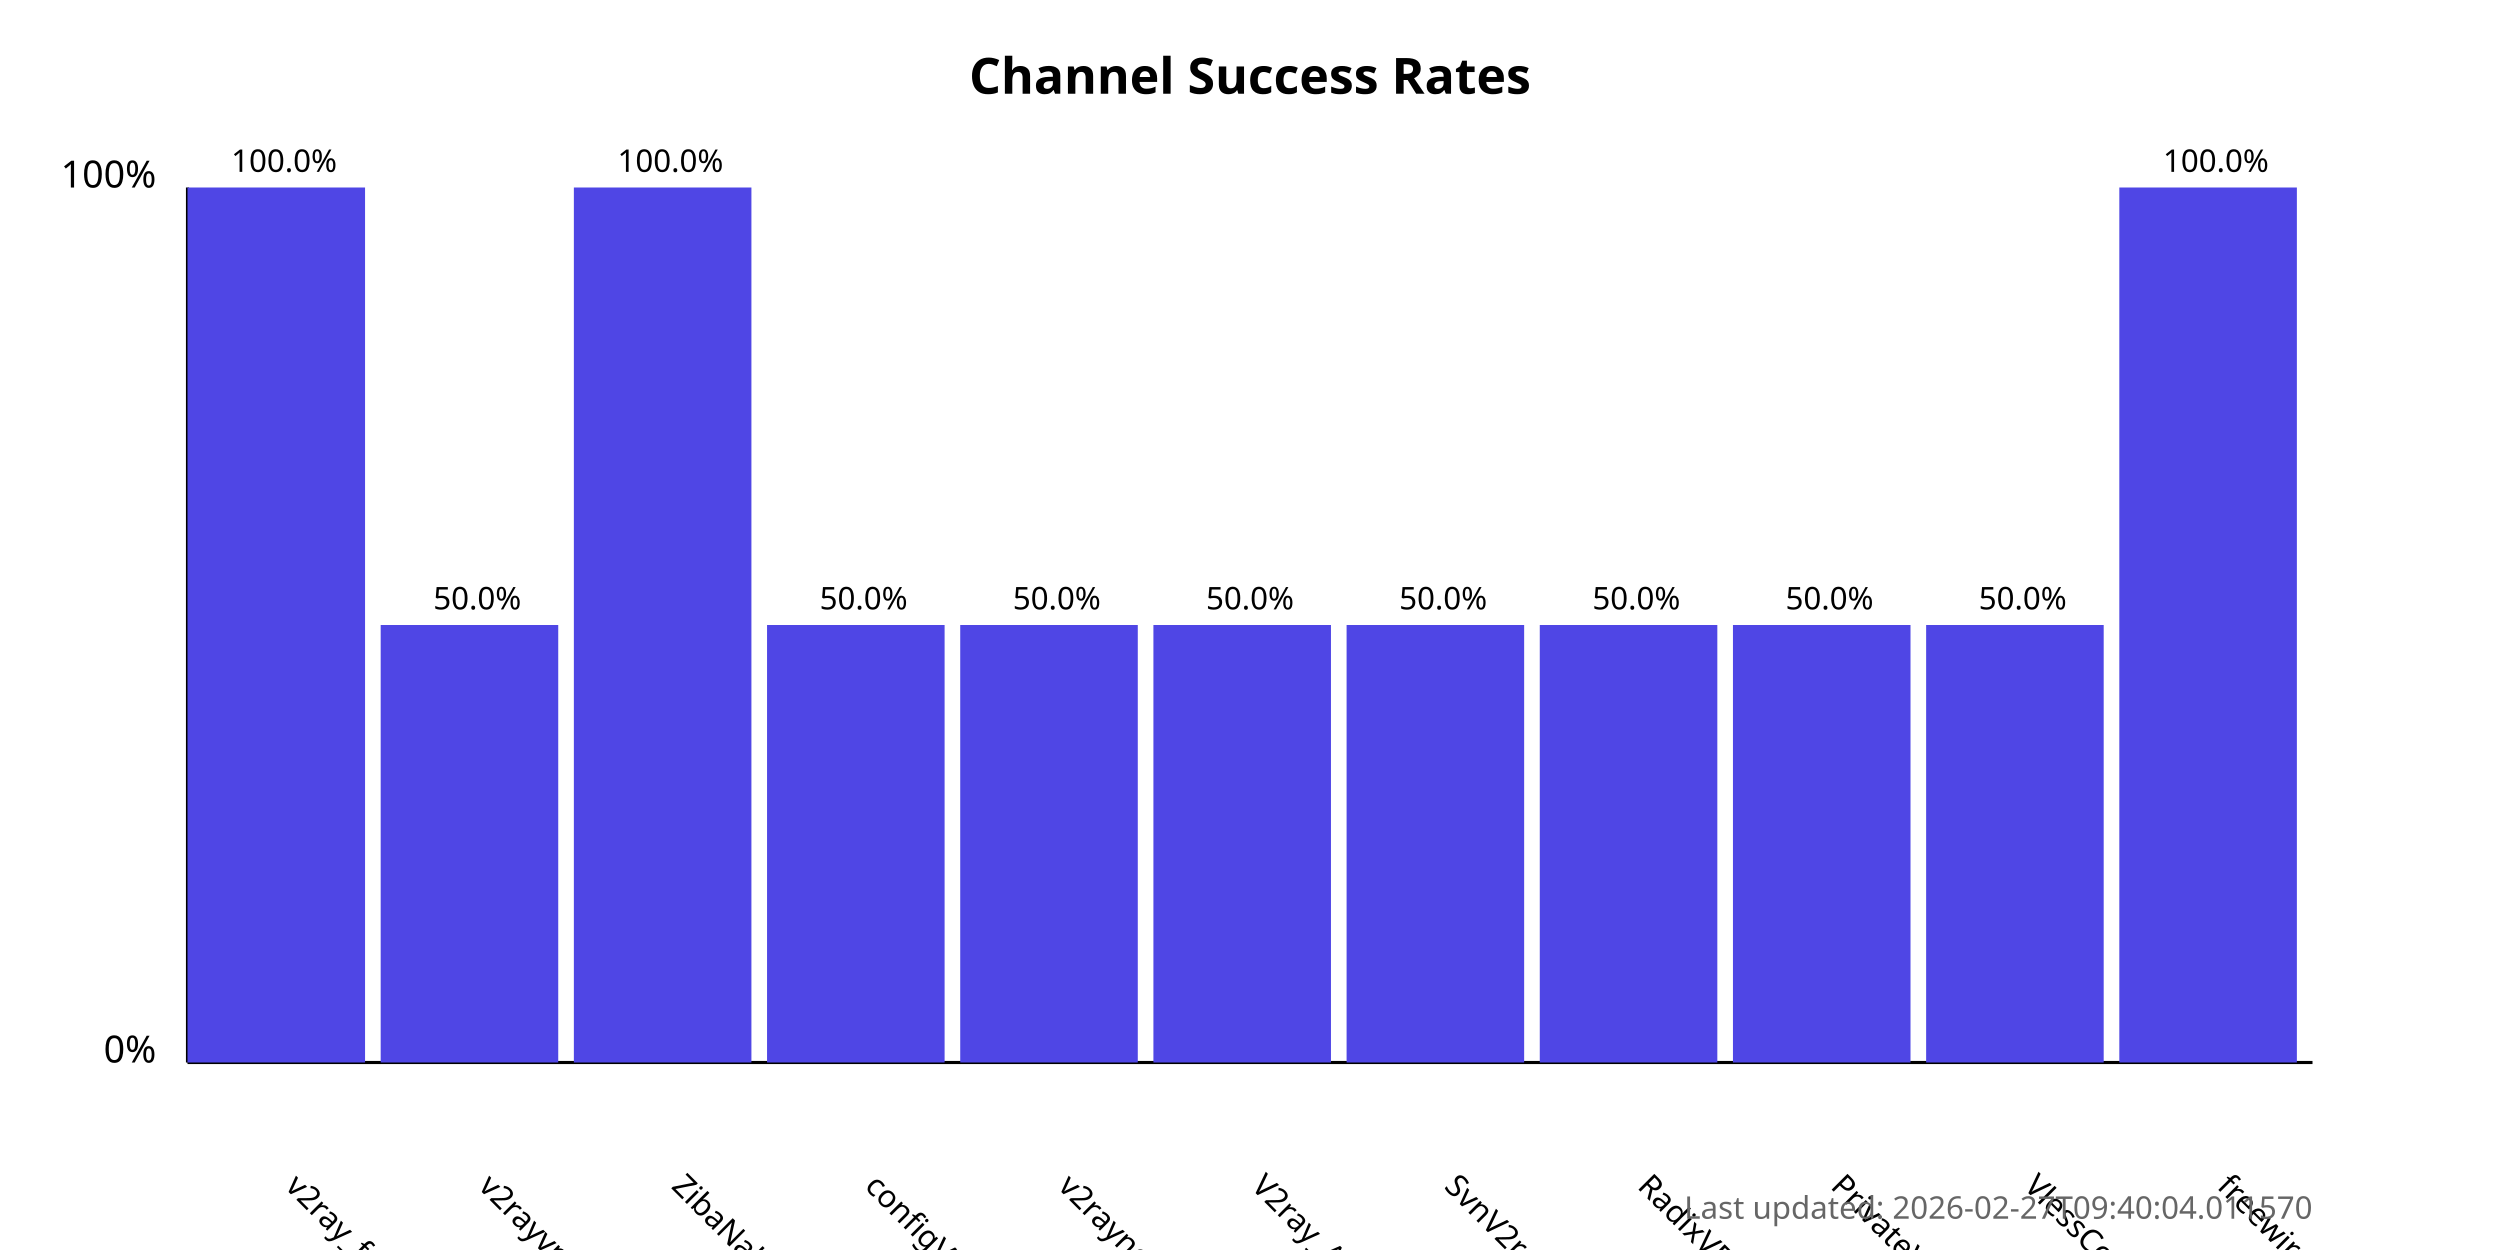
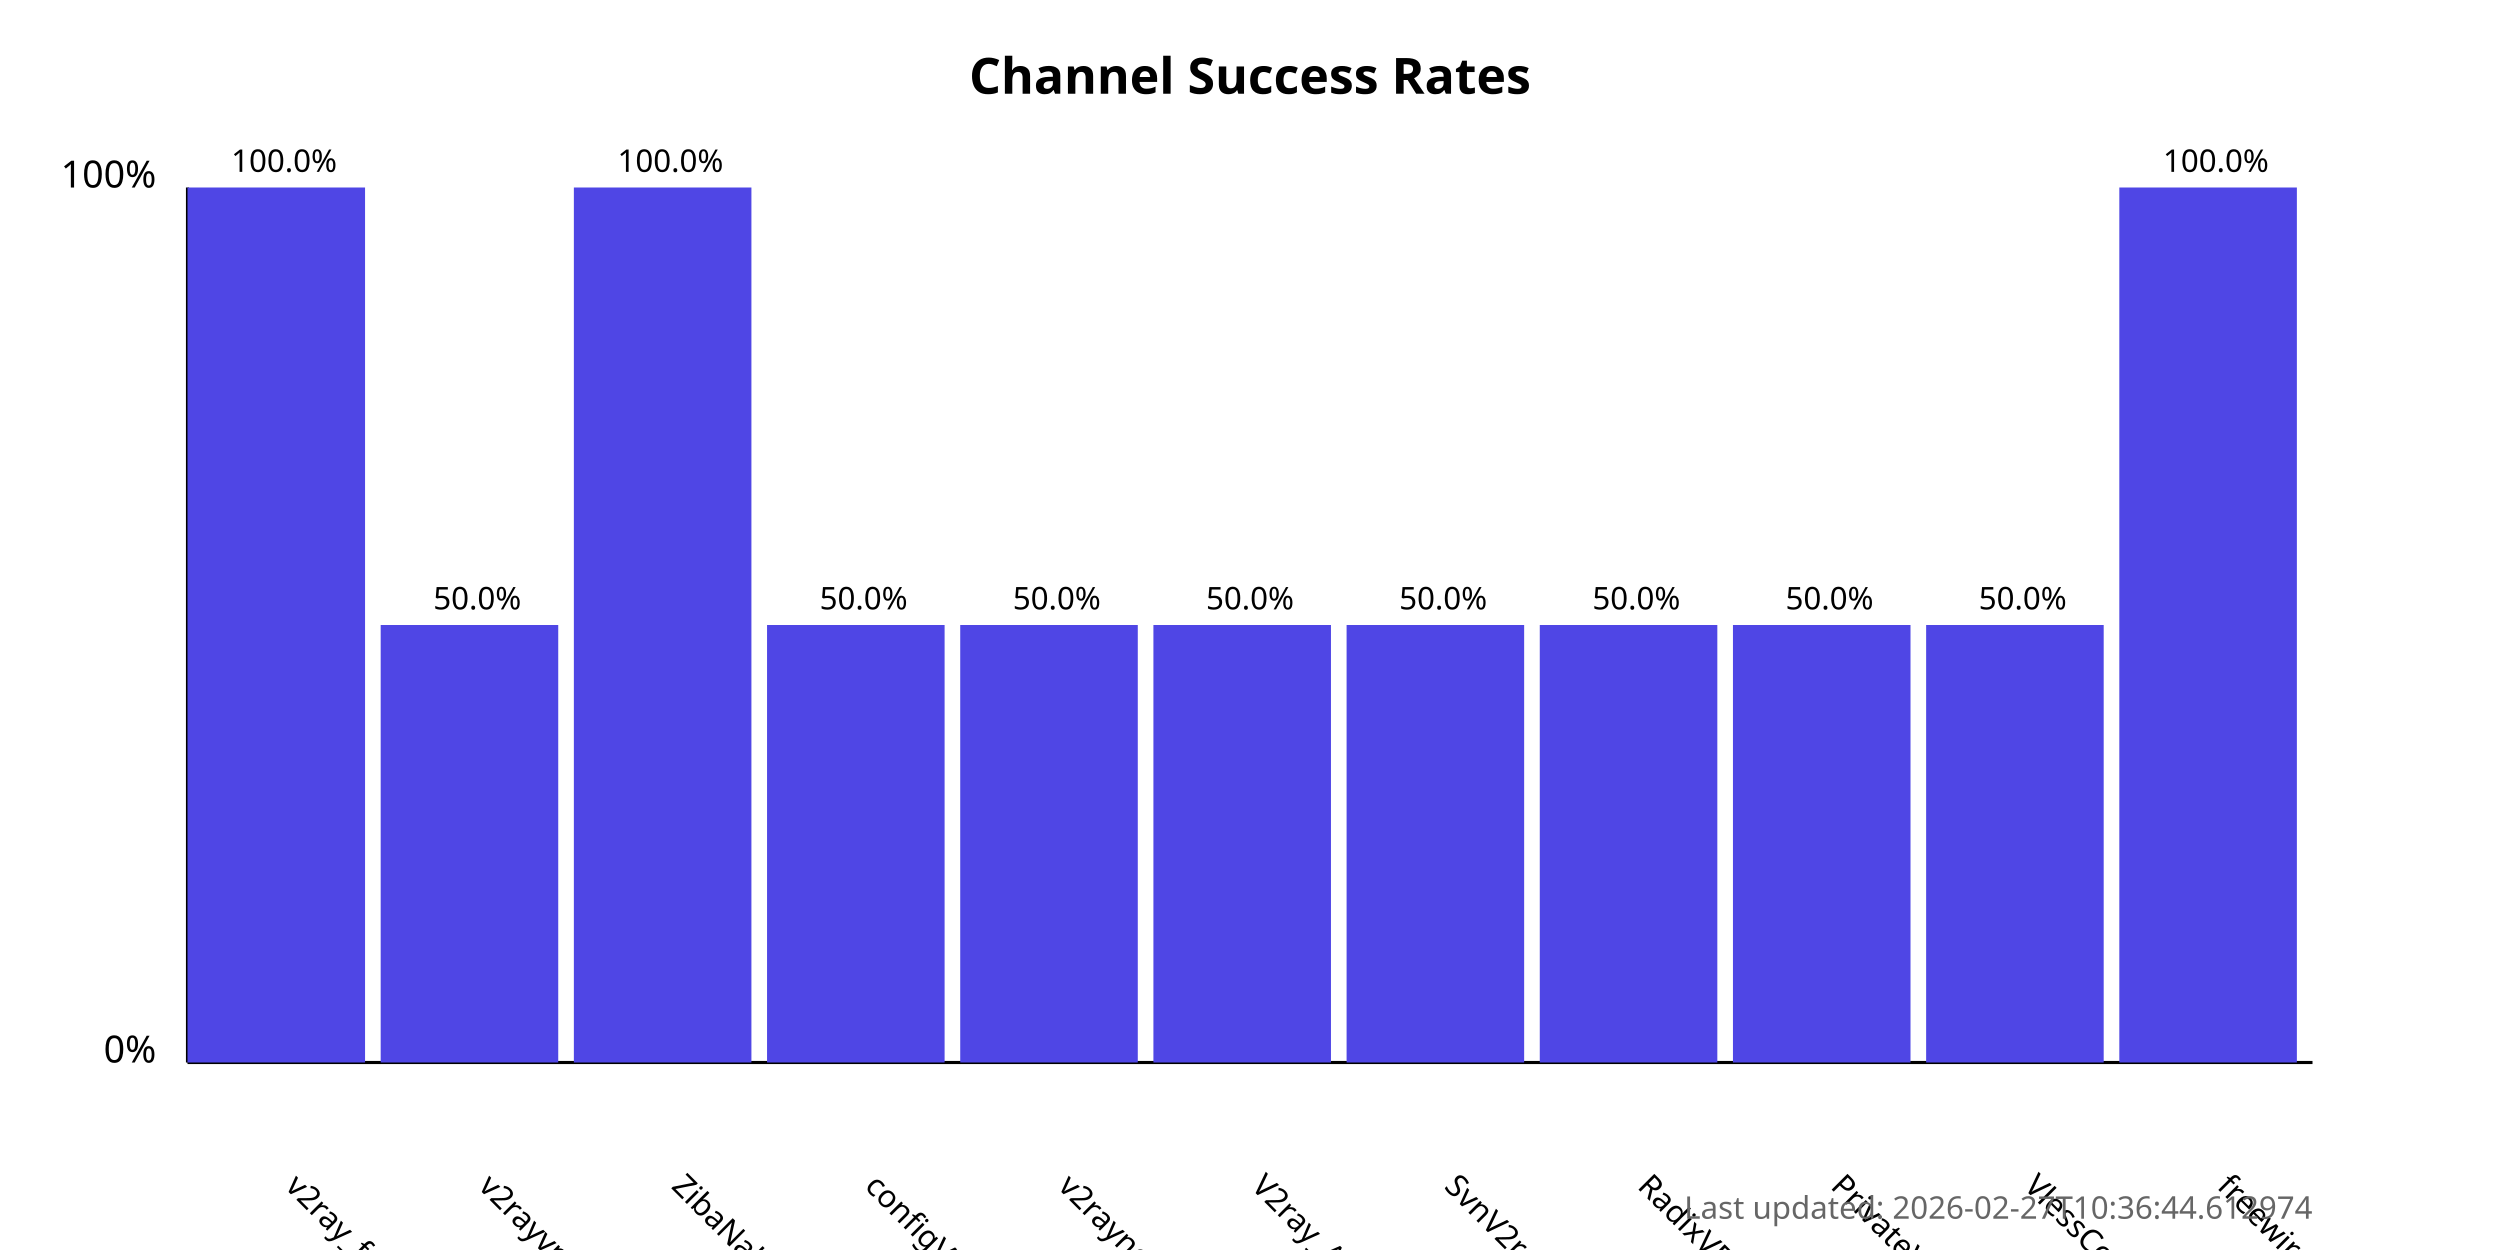
<svg xmlns="http://www.w3.org/2000/svg" width="800" height="400">
  <style>
            .chart-title { font: bold 16px sans-serif; }
            .axis-label { font: 12px sans-serif; }
            .tick-label { font: 10px sans-serif; }
            .bar { fill: #4f46e5; }
            .bar:hover { fill: #6366f1; }
            .timestamp { font: 10px sans-serif; fill: #666; }
        </style>
  <text x="400.0" y="30" text-anchor="middle" class="chart-title">
            Channel Success Rates
        </text>
  <line x1="60" y1="340" x2="60" y2="60" stroke="black" stroke-width="1" />
  <line x1="60" y1="340" x2="740" y2="340" stroke="black" stroke-width="1" />
  <text x="50" y="340" text-anchor="end" class="axis-label">0%</text>
  <text x="50" y="60" text-anchor="end" class="axis-label">100%</text>
  <g>
    <rect x="60" y="60.0" width="56.818" height="280.0" class="bar" />
    <text x="90.909" y="380" transform="rotate(45, 90.90909, 380)" text-anchor="start" class="tick-label">
                v2ray_free_conf
            </text>
    <text x="90.909" y="55.0" text-anchor="middle" class="tick-label">
                100.0%
            </text>
  </g>
  <g>
    <rect x="121.818" y="200.0" width="56.818" height="140.0" class="bar" />
    <text x="152.727" y="380" transform="rotate(45, 152.7273, 380)" text-anchor="start" class="tick-label">
                v2rayvpno
            </text>
    <text x="152.727" y="195.0" text-anchor="middle" class="tick-label">
                50.0%
            </text>
  </g>
  <g>
    <rect x="183.636" y="60.0" width="56.818" height="280.0" class="bar" />
    <text x="214.545" y="380" transform="rotate(45, 214.5455, 380)" text-anchor="start" class="tick-label">
                ZibaNabz
            </text>
    <text x="214.545" y="55.0" text-anchor="middle" class="tick-label">
                100.0%
            </text>
  </g>
  <g>
    <rect x="245.455" y="200.0" width="56.818" height="140.0" class="bar" />
    <text x="276.364" y="380" transform="rotate(45, 276.3636, 380)" text-anchor="start" class="tick-label">
                configV2rayForFree
            </text>
    <text x="276.364" y="195.0" text-anchor="middle" class="tick-label">
                50.0%
            </text>
  </g>
  <g>
    <rect x="307.273" y="200.0" width="56.818" height="140.0" class="bar" />
    <text x="338.182" y="380" transform="rotate(45, 338.1818, 380)" text-anchor="start" class="tick-label">
                v2rayngvpn
            </text>
    <text x="338.182" y="195.0" text-anchor="middle" class="tick-label">
                50.0%
            </text>
  </g>
  <g>
    <rect x="369.091" y="200.0" width="56.818" height="140.0" class="bar" />
    <text x="400.0" y="380" transform="rotate(45, 400.0, 380)" text-anchor="start" class="tick-label">
                V2ray_Alpha
            </text>
    <text x="400.0" y="195.0" text-anchor="middle" class="tick-label">
                50.0%
            </text>
  </g>
  <g>
    <rect x="430.909" y="200.0" width="56.818" height="140.0" class="bar" />
    <text x="461.818" y="380" transform="rotate(45, 461.8182, 380)" text-anchor="start" class="tick-label">
                SvnV2ray
            </text>
    <text x="461.818" y="195.0" text-anchor="middle" class="tick-label">
                50.0%
            </text>
  </g>
  <g>
    <rect x="492.727" y="200.0" width="56.818" height="140.0" class="bar" />
    <text x="523.636" y="380" transform="rotate(45, 523.6364, 380)" text-anchor="start" class="tick-label">
                RadixVPN
            </text>
    <text x="523.636" y="195.0" text-anchor="middle" class="tick-label">
                50.0%
            </text>
  </g>
  <g>
    <rect x="554.545" y="200.0" width="56.818" height="140.0" class="bar" />
    <text x="585.455" y="380" transform="rotate(45, 585.4545, 380)" text-anchor="start" class="tick-label">
                PrivateVPNs
            </text>
    <text x="585.455" y="195.0" text-anchor="middle" class="tick-label">
                50.0%
            </text>
  </g>
  <g>
    <rect x="616.364" y="200.0" width="56.818" height="140.0" class="bar" />
    <text x="647.273" y="380" transform="rotate(45, 647.2727, 380)" text-anchor="start" class="tick-label">
                VlessConfig
            </text>
    <text x="647.273" y="195.0" text-anchor="middle" class="tick-label">
                50.0%
            </text>
  </g>
  <g>
    <rect x="678.182" y="60.0" width="56.818" height="280.0" class="bar" />
    <text x="709.091" y="380" transform="rotate(45, 709.0909, 380)" text-anchor="start" class="tick-label">
                freewireguard
            </text>
    <text x="709.091" y="55.0" text-anchor="middle" class="tick-label">
                100.0%
            </text>
  </g>
  <text x="740" y="390" text-anchor="end" class="timestamp">
-             Last updated: 2026-02-27T09:40:04.011570
+             Last updated: 2026-02-27T10:36:44.612974
        </text>
</svg>
